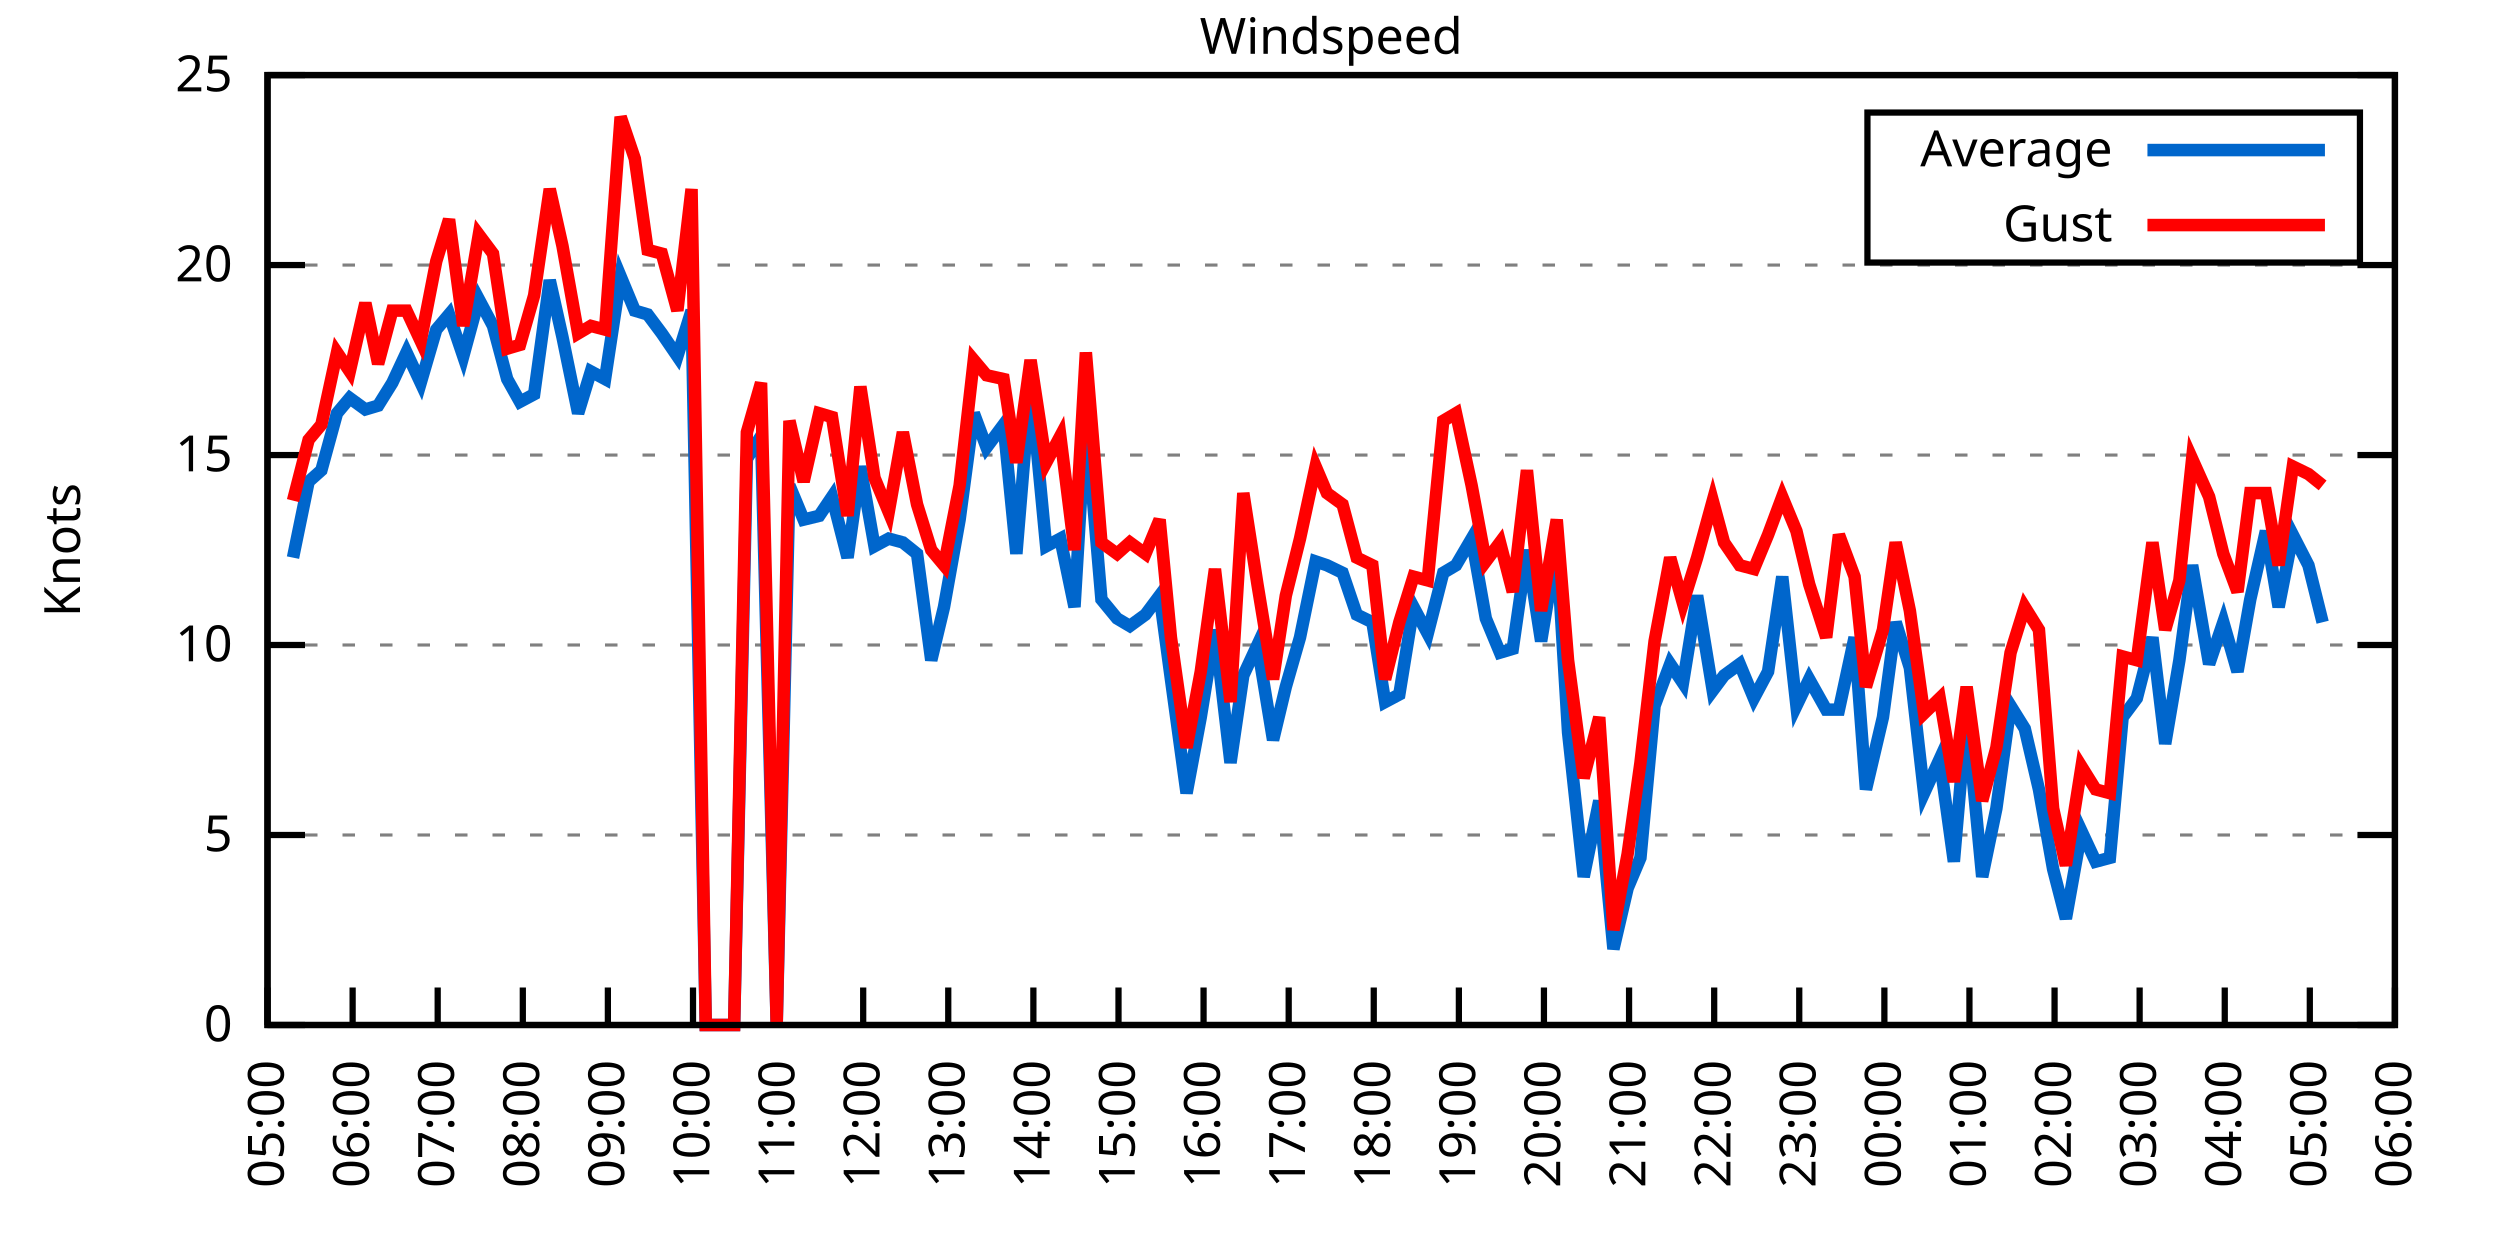
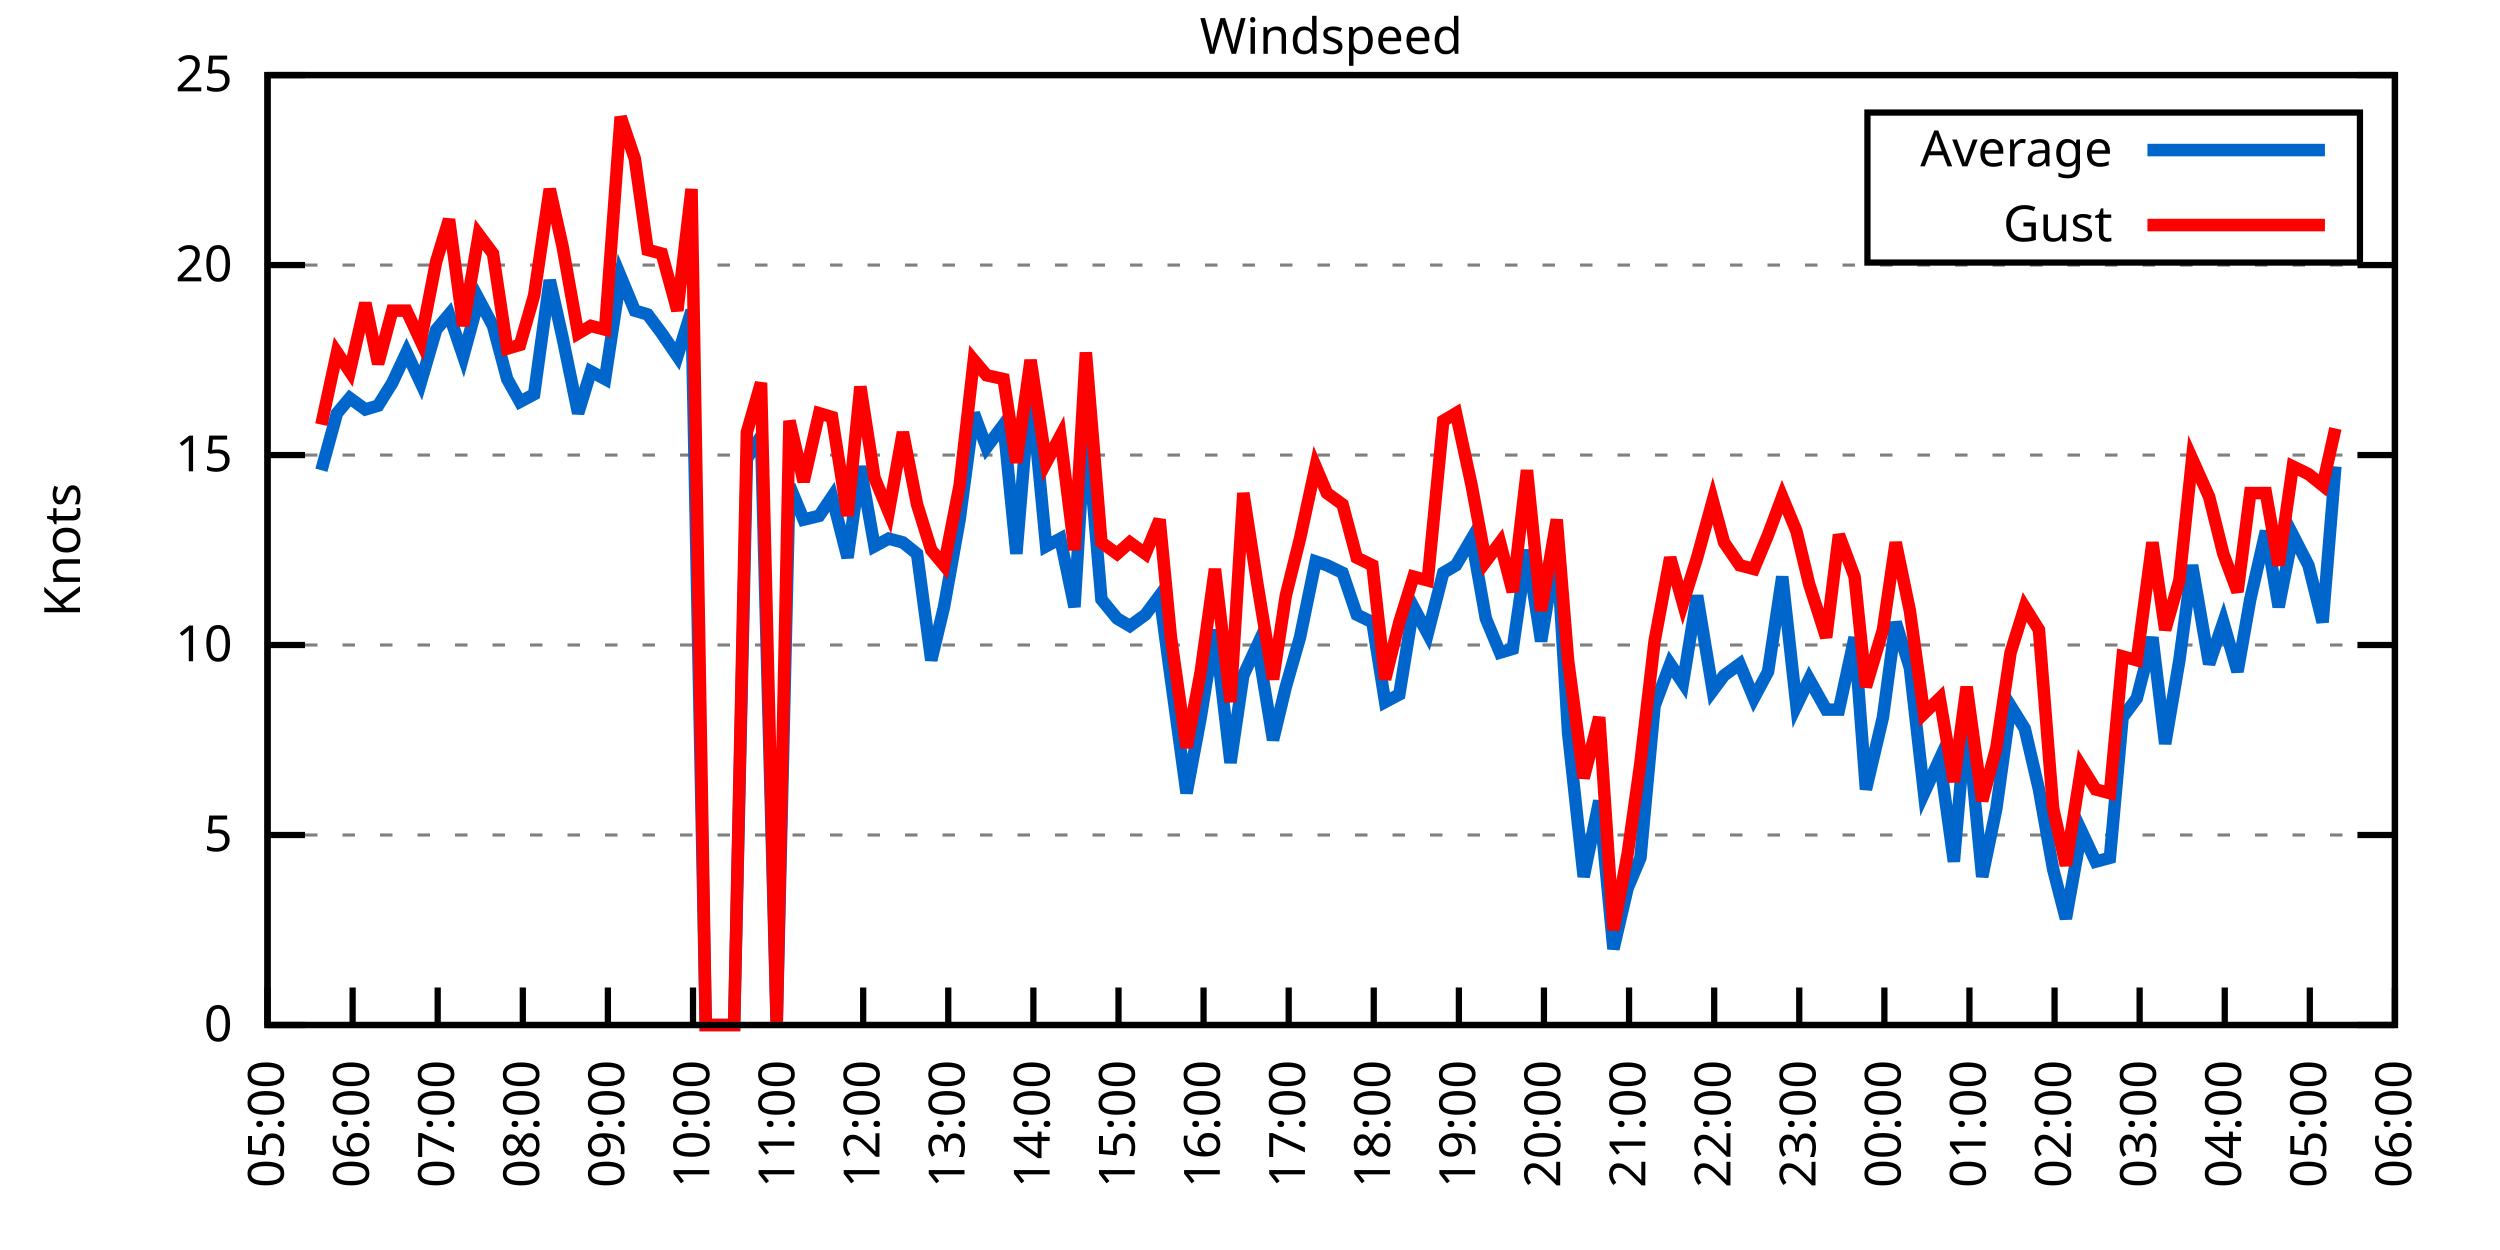
<svg xmlns="http://www.w3.org/2000/svg" xmlns:xlink="http://www.w3.org/1999/xlink" width="400" height="200" viewBox="0 0 400 200">
  <g id="gnuplot_canvas">
    <rect x="0" y="0" width="400" height="200" fill="none" />
    <defs>
      <circle id="gpDot" r="0.5" stroke-width="0.5" stroke="currentColor" />
      <path id="gpPt0" stroke-width="0.333" stroke="currentColor" d="M-1,0 h2 M0,-1 v2" />
      <path id="gpPt1" stroke-width="0.333" stroke="currentColor" d="M-1,-1 L1,1 M1,-1 L-1,1" />
      <path id="gpPt2" stroke-width="0.333" stroke="currentColor" d="M-1,0 L1,0 M0,-1 L0,1 M-1,-1 L1,1 M-1,1 L1,-1" />
      <rect id="gpPt3" stroke-width="0.333" stroke="currentColor" x="-1" y="-1" width="2" height="2" />
      <rect id="gpPt4" stroke-width="0.333" stroke="currentColor" fill="currentColor" x="-1" y="-1" width="2" height="2" />
      <circle id="gpPt5" stroke-width="0.333" stroke="currentColor" cx="0" cy="0" r="1" />
      <use xlink:href="#gpPt5" id="gpPt6" fill="currentColor" stroke="none" />
      <path id="gpPt7" stroke-width="0.333" stroke="currentColor" d="M0,-1.33 L-1.33,0.67 L1.33,0.67 z" />
      <use xlink:href="#gpPt7" id="gpPt8" fill="currentColor" stroke="none" />
      <use xlink:href="#gpPt7" id="gpPt9" stroke="currentColor" transform="rotate(180)" />
      <use xlink:href="#gpPt9" id="gpPt10" fill="currentColor" stroke="none" />
      <use xlink:href="#gpPt3" id="gpPt11" stroke="currentColor" transform="rotate(45)" />
      <use xlink:href="#gpPt11" id="gpPt12" fill="currentColor" stroke="none" />
      <path id="gpPt13" stroke-width="0.333" stroke="currentColor" d="M0,1.330 L1.265,0.411 L0.782,-1.067 L-0.782,-1.076 L-1.265,0.411 z" />
      <use xlink:href="#gpPt13" id="gpPt14" fill="currentColor" stroke="none" />
      <filter id="textbox" filterUnits="objectBoundingBox" x="0" y="0" height="1" width="1">
        <feFlood flood-color="white" flood-opacity="1" result="bgnd" />
        <feComposite in="SourceGraphic" in2="bgnd" operator="atop" />
      </filter>
      <filter id="greybox" filterUnits="objectBoundingBox" x="0" y="0" height="1" width="1">
        <feFlood flood-color="lightgrey" flood-opacity="1" result="grey" />
        <feComposite in="SourceGraphic" in2="grey" operator="atop" />
      </filter>
    </defs>
    <g fill="none" color="white" stroke="currentColor" stroke-width="1.00" stroke-linecap="butt" stroke-linejoin="miter">
</g>
    <g fill="none" color="black" stroke="currentColor" stroke-width="1.00" stroke-linecap="butt" stroke-linejoin="miter">
      <g stroke="none" shape-rendering="crispEdges">
        <polygon fill="rgb(255, 255, 255)" points="42.80,164.00 383.18,164.00 383.18,12.02 42.80,12.02 " />
      </g>
    </g>
    <g fill="none" color="black" stroke="currentColor" stroke-width="1.00" stroke-linecap="butt" stroke-linejoin="miter">
</g>
    <g fill="none" color="black" stroke="black" stroke-width="0.50" stroke-linecap="butt" stroke-linejoin="miter">
</g>
    <g fill="none" color="gray" stroke="currentColor" stroke-width="0.50" stroke-linecap="butt" stroke-linejoin="miter">
      <path stroke="gray" stroke-dasharray="2,4" class="gridline" d="M42.80,164.00 L383.19,164.00  " />
    </g>
    <g fill="none" color="gray" stroke="gray" stroke-width="1.00" stroke-linecap="butt" stroke-linejoin="miter">
</g>
    <g fill="none" color="black" stroke="currentColor" stroke-width="1.00" stroke-linecap="butt" stroke-linejoin="miter">
      <path stroke="black" d="M42.80,164.00 L48.80,164.00 M383.19,164.00 L377.19,164.00  " />
      <g transform="translate(37.20,166.60)" stroke="none" fill="black" font-family="Sans" font-size="8.00" text-anchor="end">
        <text>
          <tspan font-family="Sans"> 0</tspan>
        </text>
      </g>
    </g>
    <g fill="none" color="black" stroke="currentColor" stroke-width="1.00" stroke-linecap="butt" stroke-linejoin="miter">
</g>
    <g fill="none" color="black" stroke="black" stroke-width="0.50" stroke-linecap="butt" stroke-linejoin="miter">
</g>
    <g fill="none" color="gray" stroke="currentColor" stroke-width="0.50" stroke-linecap="butt" stroke-linejoin="miter">
      <path stroke="gray" stroke-dasharray="2,4" class="gridline" d="M42.80,133.60 L383.19,133.60  " />
    </g>
    <g fill="none" color="gray" stroke="gray" stroke-width="1.00" stroke-linecap="butt" stroke-linejoin="miter">
</g>
    <g fill="none" color="black" stroke="currentColor" stroke-width="1.00" stroke-linecap="butt" stroke-linejoin="miter">
      <path stroke="black" d="M42.80,133.60 L48.80,133.60 M383.19,133.60 L377.19,133.60  " />
      <g transform="translate(37.20,136.20)" stroke="none" fill="black" font-family="Sans" font-size="8.00" text-anchor="end">
        <text>
          <tspan font-family="Sans"> 5</tspan>
        </text>
      </g>
    </g>
    <g fill="none" color="black" stroke="currentColor" stroke-width="1.00" stroke-linecap="butt" stroke-linejoin="miter">
</g>
    <g fill="none" color="black" stroke="black" stroke-width="0.50" stroke-linecap="butt" stroke-linejoin="miter">
</g>
    <g fill="none" color="gray" stroke="currentColor" stroke-width="0.50" stroke-linecap="butt" stroke-linejoin="miter">
      <path stroke="gray" stroke-dasharray="2,4" class="gridline" d="M42.80,103.20 L383.19,103.20  " />
    </g>
    <g fill="none" color="gray" stroke="gray" stroke-width="1.00" stroke-linecap="butt" stroke-linejoin="miter">
</g>
    <g fill="none" color="black" stroke="currentColor" stroke-width="1.00" stroke-linecap="butt" stroke-linejoin="miter">
      <path stroke="black" d="M42.80,103.20 L48.80,103.20 M383.19,103.20 L377.19,103.20  " />
      <g transform="translate(37.20,105.80)" stroke="none" fill="black" font-family="Sans" font-size="8.00" text-anchor="end">
        <text>
          <tspan font-family="Sans"> 10</tspan>
        </text>
      </g>
    </g>
    <g fill="none" color="black" stroke="currentColor" stroke-width="1.00" stroke-linecap="butt" stroke-linejoin="miter">
</g>
    <g fill="none" color="black" stroke="black" stroke-width="0.50" stroke-linecap="butt" stroke-linejoin="miter">
</g>
    <g fill="none" color="gray" stroke="currentColor" stroke-width="0.50" stroke-linecap="butt" stroke-linejoin="miter">
      <path stroke="gray" stroke-dasharray="2,4" class="gridline" d="M42.80,72.81 L383.19,72.81  " />
    </g>
    <g fill="none" color="gray" stroke="gray" stroke-width="1.00" stroke-linecap="butt" stroke-linejoin="miter">
</g>
    <g fill="none" color="black" stroke="currentColor" stroke-width="1.00" stroke-linecap="butt" stroke-linejoin="miter">
      <path stroke="black" d="M42.80,72.81 L48.80,72.81 M383.19,72.81 L377.19,72.81  " />
      <g transform="translate(37.20,75.41)" stroke="none" fill="black" font-family="Sans" font-size="8.00" text-anchor="end">
        <text>
          <tspan font-family="Sans"> 15</tspan>
        </text>
      </g>
    </g>
    <g fill="none" color="black" stroke="currentColor" stroke-width="1.00" stroke-linecap="butt" stroke-linejoin="miter">
</g>
    <g fill="none" color="black" stroke="black" stroke-width="0.50" stroke-linecap="butt" stroke-linejoin="miter">
</g>
    <g fill="none" color="gray" stroke="currentColor" stroke-width="0.50" stroke-linecap="butt" stroke-linejoin="miter">
      <path stroke="gray" stroke-dasharray="2,4" class="gridline" d="M42.80,42.41 L383.19,42.41  " />
    </g>
    <g fill="none" color="gray" stroke="gray" stroke-width="1.00" stroke-linecap="butt" stroke-linejoin="miter">
</g>
    <g fill="none" color="black" stroke="currentColor" stroke-width="1.00" stroke-linecap="butt" stroke-linejoin="miter">
      <path stroke="black" d="M42.80,42.41 L48.80,42.41 M383.19,42.41 L377.19,42.41  " />
      <g transform="translate(37.20,45.01)" stroke="none" fill="black" font-family="Sans" font-size="8.00" text-anchor="end">
        <text>
          <tspan font-family="Sans"> 20</tspan>
        </text>
      </g>
    </g>
    <g fill="none" color="black" stroke="currentColor" stroke-width="1.00" stroke-linecap="butt" stroke-linejoin="miter">
</g>
    <g fill="none" color="black" stroke="black" stroke-width="0.50" stroke-linecap="butt" stroke-linejoin="miter">
</g>
    <g fill="none" color="gray" stroke="currentColor" stroke-width="0.50" stroke-linecap="butt" stroke-linejoin="miter">
      <path stroke="gray" stroke-dasharray="2,4" class="gridline" d="M42.80,12.01 L383.19,12.01  " />
    </g>
    <g fill="none" color="gray" stroke="gray" stroke-width="1.00" stroke-linecap="butt" stroke-linejoin="miter">
</g>
    <g fill="none" color="black" stroke="currentColor" stroke-width="1.00" stroke-linecap="butt" stroke-linejoin="miter">
      <path stroke="black" d="M42.80,12.01 L48.80,12.01 M383.19,12.01 L377.19,12.01  " />
      <g transform="translate(37.20,14.61)" stroke="none" fill="black" font-family="Sans" font-size="8.00" text-anchor="end">
        <text>
          <tspan font-family="Sans"> 25</tspan>
        </text>
      </g>
    </g>
    <g fill="none" color="black" stroke="currentColor" stroke-width="1.00" stroke-linecap="butt" stroke-linejoin="miter">
      <path stroke="black" d="M42.80,164.00 L42.80,158.00  " />
      <g transform="translate(45.40,169.60) rotate(270.00)" stroke="none" fill="black" font-family="Sans" font-size="8.00" text-anchor="end">
        <text>
          <tspan font-family="Sans">05:00</tspan>
        </text>
      </g>
    </g>
    <g fill="none" color="black" stroke="currentColor" stroke-width="1.00" stroke-linecap="butt" stroke-linejoin="miter">
      <path stroke="black" d="M56.42,164.00 L56.42,158.00  " />
      <g transform="translate(59.02,169.60) rotate(270.00)" stroke="none" fill="black" font-family="Sans" font-size="8.00" text-anchor="end">
        <text>
          <tspan font-family="Sans">06:00</tspan>
        </text>
      </g>
    </g>
    <g fill="none" color="black" stroke="currentColor" stroke-width="1.00" stroke-linecap="butt" stroke-linejoin="miter">
      <path stroke="black" d="M70.03,164.00 L70.03,158.00  " />
      <g transform="translate(72.63,169.60) rotate(270.00)" stroke="none" fill="black" font-family="Sans" font-size="8.00" text-anchor="end">
        <text>
          <tspan font-family="Sans">07:00</tspan>
        </text>
      </g>
    </g>
    <g fill="none" color="black" stroke="currentColor" stroke-width="1.00" stroke-linecap="butt" stroke-linejoin="miter">
      <path stroke="black" d="M83.65,164.00 L83.65,158.00  " />
      <g transform="translate(86.25,169.60) rotate(270.00)" stroke="none" fill="black" font-family="Sans" font-size="8.00" text-anchor="end">
        <text>
          <tspan font-family="Sans">08:00</tspan>
        </text>
      </g>
    </g>
    <g fill="none" color="black" stroke="currentColor" stroke-width="1.00" stroke-linecap="butt" stroke-linejoin="miter">
      <path stroke="black" d="M97.26,164.00 L97.26,158.00  " />
      <g transform="translate(99.86,169.60) rotate(270.00)" stroke="none" fill="black" font-family="Sans" font-size="8.00" text-anchor="end">
        <text>
          <tspan font-family="Sans">09:00</tspan>
        </text>
      </g>
    </g>
    <g fill="none" color="black" stroke="currentColor" stroke-width="1.00" stroke-linecap="butt" stroke-linejoin="miter">
      <path stroke="black" d="M110.88,164.00 L110.88,158.00  " />
      <g transform="translate(113.48,169.60) rotate(270.00)" stroke="none" fill="black" font-family="Sans" font-size="8.00" text-anchor="end">
        <text>
          <tspan font-family="Sans">10:00</tspan>
        </text>
      </g>
    </g>
    <g fill="none" color="black" stroke="currentColor" stroke-width="1.00" stroke-linecap="butt" stroke-linejoin="miter">
      <path stroke="black" d="M124.49,164.00 L124.49,158.00  " />
      <g transform="translate(127.09,169.60) rotate(270.00)" stroke="none" fill="black" font-family="Sans" font-size="8.00" text-anchor="end">
        <text>
          <tspan font-family="Sans">11:00</tspan>
        </text>
      </g>
    </g>
    <g fill="none" color="black" stroke="currentColor" stroke-width="1.00" stroke-linecap="butt" stroke-linejoin="miter">
      <path stroke="black" d="M138.11,164.00 L138.11,158.00  " />
      <g transform="translate(140.71,169.60) rotate(270.00)" stroke="none" fill="black" font-family="Sans" font-size="8.00" text-anchor="end">
        <text>
          <tspan font-family="Sans">12:00</tspan>
        </text>
      </g>
    </g>
    <g fill="none" color="black" stroke="currentColor" stroke-width="1.00" stroke-linecap="butt" stroke-linejoin="miter">
      <path stroke="black" d="M151.72,164.00 L151.72,158.00  " />
      <g transform="translate(154.32,169.60) rotate(270.00)" stroke="none" fill="black" font-family="Sans" font-size="8.00" text-anchor="end">
        <text>
          <tspan font-family="Sans">13:00</tspan>
        </text>
      </g>
    </g>
    <g fill="none" color="black" stroke="currentColor" stroke-width="1.00" stroke-linecap="butt" stroke-linejoin="miter">
      <path stroke="black" d="M165.34,164.00 L165.34,158.00  " />
      <g transform="translate(167.94,169.60) rotate(270.00)" stroke="none" fill="black" font-family="Sans" font-size="8.00" text-anchor="end">
        <text>
          <tspan font-family="Sans">14:00</tspan>
        </text>
      </g>
    </g>
    <g fill="none" color="black" stroke="currentColor" stroke-width="1.00" stroke-linecap="butt" stroke-linejoin="miter">
      <path stroke="black" d="M178.96,164.00 L178.96,158.00  " />
      <g transform="translate(181.56,169.60) rotate(270.00)" stroke="none" fill="black" font-family="Sans" font-size="8.00" text-anchor="end">
        <text>
          <tspan font-family="Sans">15:00</tspan>
        </text>
      </g>
    </g>
    <g fill="none" color="black" stroke="currentColor" stroke-width="1.00" stroke-linecap="butt" stroke-linejoin="miter">
      <path stroke="black" d="M192.57,164.00 L192.57,158.00  " />
      <g transform="translate(195.17,169.60) rotate(270.00)" stroke="none" fill="black" font-family="Sans" font-size="8.00" text-anchor="end">
        <text>
          <tspan font-family="Sans">16:00</tspan>
        </text>
      </g>
    </g>
    <g fill="none" color="black" stroke="currentColor" stroke-width="1.00" stroke-linecap="butt" stroke-linejoin="miter">
      <path stroke="black" d="M206.19,164.00 L206.19,158.00  " />
      <g transform="translate(208.79,169.60) rotate(270.00)" stroke="none" fill="black" font-family="Sans" font-size="8.00" text-anchor="end">
        <text>
          <tspan font-family="Sans">17:00</tspan>
        </text>
      </g>
    </g>
    <g fill="none" color="black" stroke="currentColor" stroke-width="1.00" stroke-linecap="butt" stroke-linejoin="miter">
      <path stroke="black" d="M219.80,164.00 L219.80,158.00  " />
      <g transform="translate(222.40,169.60) rotate(270.00)" stroke="none" fill="black" font-family="Sans" font-size="8.00" text-anchor="end">
        <text>
          <tspan font-family="Sans">18:00</tspan>
        </text>
      </g>
    </g>
    <g fill="none" color="black" stroke="currentColor" stroke-width="1.00" stroke-linecap="butt" stroke-linejoin="miter">
      <path stroke="black" d="M233.42,164.00 L233.42,158.00  " />
      <g transform="translate(236.02,169.60) rotate(270.00)" stroke="none" fill="black" font-family="Sans" font-size="8.00" text-anchor="end">
        <text>
          <tspan font-family="Sans">19:00</tspan>
        </text>
      </g>
    </g>
    <g fill="none" color="black" stroke="currentColor" stroke-width="1.00" stroke-linecap="butt" stroke-linejoin="miter">
      <path stroke="black" d="M247.03,164.00 L247.03,158.00  " />
      <g transform="translate(249.63,169.60) rotate(270.00)" stroke="none" fill="black" font-family="Sans" font-size="8.00" text-anchor="end">
        <text>
          <tspan font-family="Sans">20:00</tspan>
        </text>
      </g>
    </g>
    <g fill="none" color="black" stroke="currentColor" stroke-width="1.00" stroke-linecap="butt" stroke-linejoin="miter">
      <path stroke="black" d="M260.65,164.00 L260.65,158.00  " />
      <g transform="translate(263.25,169.60) rotate(270.00)" stroke="none" fill="black" font-family="Sans" font-size="8.00" text-anchor="end">
        <text>
          <tspan font-family="Sans">21:00</tspan>
        </text>
      </g>
    </g>
    <g fill="none" color="black" stroke="currentColor" stroke-width="1.00" stroke-linecap="butt" stroke-linejoin="miter">
      <path stroke="black" d="M274.27,164.00 L274.27,158.00  " />
      <g transform="translate(276.87,169.60) rotate(270.00)" stroke="none" fill="black" font-family="Sans" font-size="8.00" text-anchor="end">
        <text>
          <tspan font-family="Sans">22:00</tspan>
        </text>
      </g>
    </g>
    <g fill="none" color="black" stroke="currentColor" stroke-width="1.00" stroke-linecap="butt" stroke-linejoin="miter">
      <path stroke="black" d="M287.88,164.00 L287.88,158.00  " />
      <g transform="translate(290.48,169.60) rotate(270.00)" stroke="none" fill="black" font-family="Sans" font-size="8.00" text-anchor="end">
        <text>
          <tspan font-family="Sans">23:00</tspan>
        </text>
      </g>
    </g>
    <g fill="none" color="black" stroke="currentColor" stroke-width="1.00" stroke-linecap="butt" stroke-linejoin="miter">
      <path stroke="black" d="M301.50,164.00 L301.50,158.00  " />
      <g transform="translate(304.10,169.60) rotate(270.00)" stroke="none" fill="black" font-family="Sans" font-size="8.00" text-anchor="end">
        <text>
          <tspan font-family="Sans">00:00</tspan>
        </text>
      </g>
    </g>
    <g fill="none" color="black" stroke="currentColor" stroke-width="1.00" stroke-linecap="butt" stroke-linejoin="miter">
      <path stroke="black" d="M315.11,164.00 L315.11,158.00  " />
      <g transform="translate(317.71,169.60) rotate(270.00)" stroke="none" fill="black" font-family="Sans" font-size="8.00" text-anchor="end">
        <text>
          <tspan font-family="Sans">01:00</tspan>
        </text>
      </g>
    </g>
    <g fill="none" color="black" stroke="currentColor" stroke-width="1.00" stroke-linecap="butt" stroke-linejoin="miter">
      <path stroke="black" d="M328.73,164.00 L328.73,158.00  " />
      <g transform="translate(331.33,169.60) rotate(270.00)" stroke="none" fill="black" font-family="Sans" font-size="8.00" text-anchor="end">
        <text>
          <tspan font-family="Sans">02:00</tspan>
        </text>
      </g>
    </g>
    <g fill="none" color="black" stroke="currentColor" stroke-width="1.00" stroke-linecap="butt" stroke-linejoin="miter">
      <path stroke="black" d="M342.34,164.00 L342.34,158.00  " />
      <g transform="translate(344.94,169.60) rotate(270.00)" stroke="none" fill="black" font-family="Sans" font-size="8.00" text-anchor="end">
        <text>
          <tspan font-family="Sans">03:00</tspan>
        </text>
      </g>
    </g>
    <g fill="none" color="black" stroke="currentColor" stroke-width="1.00" stroke-linecap="butt" stroke-linejoin="miter">
      <path stroke="black" d="M355.96,164.00 L355.96,158.00  " />
      <g transform="translate(358.56,169.60) rotate(270.00)" stroke="none" fill="black" font-family="Sans" font-size="8.00" text-anchor="end">
        <text>
          <tspan font-family="Sans">04:00</tspan>
        </text>
      </g>
    </g>
    <g fill="none" color="black" stroke="currentColor" stroke-width="1.00" stroke-linecap="butt" stroke-linejoin="miter">
      <path stroke="black" d="M369.57,164.00 L369.57,158.00  " />
      <g transform="translate(372.17,169.60) rotate(270.00)" stroke="none" fill="black" font-family="Sans" font-size="8.00" text-anchor="end">
        <text>
          <tspan font-family="Sans">05:00</tspan>
        </text>
      </g>
    </g>
    <g fill="none" color="black" stroke="currentColor" stroke-width="1.00" stroke-linecap="butt" stroke-linejoin="miter">
      <path stroke="black" d="M383.19,164.00 L383.19,158.00  " />
      <g transform="translate(385.79,169.60) rotate(270.00)" stroke="none" fill="black" font-family="Sans" font-size="8.00" text-anchor="end">
        <text>
          <tspan font-family="Sans">06:00</tspan>
        </text>
      </g>
    </g>
    <g fill="none" color="black" stroke="currentColor" stroke-width="1.00" stroke-linecap="butt" stroke-linejoin="miter">
</g>
    <g fill="none" color="black" stroke="currentColor" stroke-width="1.00" stroke-linecap="butt" stroke-linejoin="miter">
      <path stroke="black" d="M42.80,12.01 L42.80,164.00 L383.19,164.00 L383.19,12.01 L42.80,12.01 Z  " />
    </g>
    <g fill="none" color="black" stroke="currentColor" stroke-width="1.00" stroke-linecap="butt" stroke-linejoin="miter">
</g>
    <g fill="none" color="black" stroke="currentColor" stroke-width="1.00" stroke-linecap="butt" stroke-linejoin="miter">
      <path stroke="black" d="M298.79,42.01 L298.79,18.01 L377.59,18.01 L377.59,42.01 L298.79,42.01 Z  " />
    </g>
    <g id="Windspeed_plot_1">
      <g fill="none" color="white" stroke="black" stroke-width="2.00" stroke-linecap="butt" stroke-linejoin="miter">
</g>
      <g fill="none" color="black" stroke="currentColor" stroke-width="2.00" stroke-linecap="butt" stroke-linejoin="miter">
        <g transform="translate(337.99,26.61)" stroke="none" fill="black" font-family="Sans" font-size="8.00" text-anchor="end">
          <text>
            <tspan font-family="Sans">Average</tspan>
          </text>
        </g>
      </g>
      <g fill="none" color="black" stroke="currentColor" stroke-width="2.00" stroke-linecap="butt" stroke-linejoin="miter">
-         <path stroke="rgb(  0, 102, 204)" d="M343.59,24.01 L371.99,24.01 M46.88,89.22 L49.38,77.06 L51.42,75.24 L53.92,66.12 L55.96,63.69 L58.46,65.51   L60.50,64.90 L62.77,61.25 L65.04,56.39 L67.31,61.25 L69.80,52.74 L71.85,50.31 L74.12,57.00 L76.61,47.88   L78.88,52.14 L81.15,60.65 L83.19,64.29 L85.46,63.08 L87.96,44.84 L90.00,53.96 L92.50,66.12 L94.54,59.43   L96.81,60.65 L99.30,44.23 L101.57,49.70 L103.62,50.31 L105.89,53.35 L108.38,57.00 L110.65,49.70 L112.92,164.00   L115.19,164.00 L117.46,164.00 L119.50,73.41 L121.77,69.77 L124.27,164.00 L126.31,77.67 L128.58,83.14 L131.07,82.53   L133.12,79.49 L135.61,89.22 L137.66,74.63 L139.92,87.40 L142.19,86.18 L144.46,86.79 L146.73,88.61 L149.00,105.64   L151.04,97.12 L153.54,83.14 L155.81,66.12 L157.85,71.59 L160.57,67.94 L162.62,88.61 L164.89,61.25 L167.38,87.40   L169.65,86.18 L171.92,97.12 L173.74,66.73 L176.23,95.91 L178.73,98.95 L180.77,100.16 L183.27,98.34 L185.54,95.30   L187.35,108.68 L189.85,126.91 L192.12,114.76 L194.39,100.77 L196.88,122.05 L198.93,108.07 L201.19,103.20 L203.69,118.40   L205.73,109.89 L208.00,101.99 L210.50,89.83 L212.31,90.44 L214.81,91.65 L217.08,98.34 L219.58,99.56 L221.62,112.32   L223.89,111.11 L226.16,97.12 L228.43,101.38 L230.92,91.65 L232.96,90.44 L235.46,86.18 L237.73,98.95 L240.00,104.42   L242.04,103.81 L244.31,88.00 L246.58,102.60 L249.08,87.40 L250.89,117.19 L253.39,140.29 L255.88,128.13 L258.15,151.84   L260.42,142.11 L262.47,137.25 L264.73,112.93 L267.23,106.24 L269.27,109.28 L271.54,95.30 L274.04,110.50 L275.85,108.07   L278.35,106.24 L280.62,111.72 L282.89,107.46 L285.16,92.26 L287.43,112.93 L289.47,108.68 L292.19,113.54 L294.23,113.54   L296.73,101.99 L298.55,126.31 L301.27,114.76 L303.31,99.56 L305.58,106.85 L307.85,126.91 L310.35,121.44 L312.62,137.86   L314.66,114.15 L317.15,140.29 L319.42,129.35 L321.69,112.93 L323.96,116.58 L326.23,126.31 L328.50,139.07 L330.54,146.98   L333.04,132.99 L335.31,137.86 L337.58,137.25 L339.62,114.76 L341.89,111.72 L344.39,101.99 L346.43,119.01 L348.70,105.64   L350.74,90.44 L353.46,106.24 L355.73,99.56 L358.00,107.46 L360.04,95.91 L362.54,84.97 L364.58,97.12 L366.85,85.57   L369.35,90.44 L371.62,99.56  " />
+         <path stroke="rgb(  0, 102, 204)" d="M343.59,24.01 L371.99,24.01 M51.42,75.24 L53.92,66.12 L55.96,63.69 L58.46,65.51 L60.50,64.90 L62.77,61.25   L65.04,56.39 L67.31,61.25 L69.80,52.74 L71.85,50.31 L74.12,57.00 L76.61,47.88 L78.88,52.14 L81.15,60.65   L83.19,64.29 L85.46,63.08 L87.96,44.84 L90.00,53.96 L92.50,66.12 L94.54,59.43 L96.81,60.65 L99.30,44.23   L101.57,49.70 L103.62,50.31 L105.89,53.35 L108.38,57.00 L110.65,49.70 L112.92,164.00 L115.19,164.00 L117.46,164.00   L119.50,73.41 L121.77,69.77 L124.27,164.00 L126.31,77.67 L128.58,83.14 L131.07,82.53 L133.12,79.49 L135.61,89.22   L137.66,74.63 L139.92,87.40 L142.19,86.18 L144.46,86.79 L146.73,88.61 L149.00,105.64 L151.04,97.12 L153.54,83.14   L155.81,66.12 L157.85,71.59 L160.57,67.94 L162.62,88.61 L164.89,61.25 L167.38,87.40 L169.65,86.18 L171.92,97.12   L173.74,66.73 L176.23,95.91 L178.73,98.95 L180.77,100.16 L183.27,98.34 L185.54,95.30 L187.35,108.68 L189.85,126.91   L192.12,114.76 L194.39,100.77 L196.88,122.05 L198.93,108.07 L201.19,103.20 L203.69,118.40 L205.73,109.89 L208.00,101.99   L210.50,89.83 L212.31,90.44 L214.81,91.65 L217.08,98.34 L219.58,99.56 L221.62,112.32 L223.89,111.11 L226.16,97.12   L228.43,101.38 L230.92,91.65 L232.96,90.44 L235.46,86.18 L237.73,98.95 L240.00,104.42 L242.04,103.81 L244.31,88.00   L246.58,102.60 L249.08,87.40 L250.89,117.19 L253.39,140.29 L255.88,128.13 L258.15,151.84 L260.42,142.11 L262.47,137.25   L264.73,112.93 L267.23,106.24 L269.27,109.28 L271.54,95.30 L274.04,110.50 L275.85,108.07 L278.35,106.24 L280.62,111.72   L282.89,107.46 L285.16,92.26 L287.43,112.93 L289.47,108.68 L292.19,113.54 L294.23,113.54 L296.73,101.99 L298.55,126.31   L301.27,114.76 L303.31,99.56 L305.58,106.85 L307.85,126.91 L310.35,121.44 L312.62,137.86 L314.66,114.15 L317.15,140.29   L319.42,129.35 L321.69,112.93 L323.96,116.58 L326.23,126.31 L328.50,139.07 L330.54,146.98 L333.04,132.99 L335.31,137.86   L337.58,137.25 L339.62,114.76 L341.89,111.72 L344.39,101.99 L346.43,119.01 L348.70,105.64 L350.74,90.44 L353.46,106.24   L355.73,99.56 L358.00,107.46 L360.04,95.91 L362.54,84.97 L364.58,97.12 L366.85,85.57 L369.35,90.44 L371.62,99.56   L373.66,74.63  " />
      </g>
    </g>
    <g id="Windspeed_plot_2">
      <g fill="none" color="black" stroke="currentColor" stroke-width="2.00" stroke-linecap="butt" stroke-linejoin="miter">
        <g transform="translate(337.99,38.61)" stroke="none" fill="black" font-family="Sans" font-size="8.00" text-anchor="end">
          <text>
            <tspan font-family="Sans">Gust</tspan>
          </text>
        </g>
      </g>
      <g fill="none" color="black" stroke="currentColor" stroke-width="2.00" stroke-linecap="butt" stroke-linejoin="miter">
-         <path stroke="rgb(255,   0,   0)" d="M343.59,36.01 L371.99,36.01 M46.88,80.10 L49.38,70.37 L51.42,67.94 L53.92,56.39 L55.96,59.43 L58.46,48.49   L60.50,58.21 L62.77,49.70 L65.04,49.70 L67.31,54.57 L69.80,41.80 L71.85,35.11 L74.12,52.14 L76.61,37.54   L78.88,40.58 L81.15,55.78 L83.19,55.18 L85.46,47.27 L87.96,30.25 L90.00,39.37 L92.50,53.35 L94.54,52.14   L96.81,52.74 L99.30,18.70 L101.57,25.39 L103.62,39.98 L105.89,40.58 L108.38,49.70 L110.65,30.25 L112.92,164.00   L115.19,164.00 L117.46,164.00 L119.50,69.16 L121.77,61.25 L124.27,164.00 L126.31,67.33 L128.58,77.06 L131.07,66.12   L133.12,66.73 L135.61,82.53 L137.66,61.86 L139.92,76.45 L142.19,81.93 L144.46,69.16 L146.73,80.71 L149.00,88.00   L151.04,90.44 L153.54,77.67 L155.81,57.61 L157.85,60.04 L160.57,60.65 L162.62,74.02 L164.89,57.61 L167.38,74.02   L169.65,69.77 L171.92,88.00 L173.74,56.39 L176.23,86.79 L178.73,88.61 L180.77,86.79 L183.27,88.61 L185.54,83.14   L187.35,101.99 L189.85,119.62 L192.12,107.46 L194.39,91.04 L196.88,112.32 L198.93,78.89 L201.19,93.48 L203.69,108.68   L205.73,95.30 L208.00,86.18 L210.50,74.63 L212.31,78.89 L214.81,80.71 L217.08,89.22 L219.58,90.44 L221.62,108.68   L223.89,99.56 L226.16,92.26 L228.43,92.87 L230.92,67.33 L232.96,66.12 L235.46,77.67 L237.73,89.83 L240.00,86.79   L242.04,94.69 L244.31,75.24 L246.58,97.73 L249.08,83.14 L250.89,105.64 L253.39,124.48 L255.88,114.76 L258.15,148.80   L260.42,136.64 L262.47,122.05 L264.73,102.60 L267.23,89.22 L269.27,96.52 L271.54,89.22 L274.04,80.10 L275.85,86.79   L278.35,90.44 L280.62,91.04 L282.89,85.57 L285.16,79.49 L287.43,84.97 L289.47,93.48 L292.19,101.99 L294.23,85.57   L296.73,92.26 L298.55,109.89 L301.27,100.77 L303.31,86.79 L305.58,97.73 L307.85,114.15 L310.35,111.72 L312.62,125.09   L314.66,109.89 L317.15,128.13 L319.42,119.62 L321.69,104.42 L323.96,97.12 L326.23,100.77 L328.50,129.35 L330.54,138.47   L333.04,122.66 L335.31,126.31 L337.58,126.91 L339.62,105.03 L341.89,105.64 L344.39,86.79 L346.43,100.77 L348.70,92.87   L350.74,73.41 L353.46,79.49 L355.73,88.61 L358.00,94.69 L360.04,78.89 L362.54,78.89 L364.58,90.44 L366.85,74.63   L369.35,75.85 L371.62,77.67  " />
+         <path stroke="rgb(255,   0,   0)" d="M343.59,36.01 L371.99,36.01 M51.42,67.94 L53.92,56.39 L55.96,59.43 L58.46,48.49 L60.50,58.21 L62.77,49.70   L65.04,49.70 L67.31,54.57 L69.80,41.80 L71.85,35.11 L74.12,52.14 L76.61,37.54 L78.88,40.58 L81.15,55.78   L83.19,55.18 L85.46,47.27 L87.96,30.25 L90.00,39.37 L92.50,53.35 L94.54,52.14 L96.81,52.74 L99.30,18.70   L101.57,25.39 L103.62,39.98 L105.89,40.58 L108.38,49.70 L110.65,30.25 L112.92,164.00 L115.19,164.00 L117.46,164.00   L119.50,69.16 L121.77,61.25 L124.27,164.00 L126.31,67.33 L128.58,77.06 L131.07,66.12 L133.12,66.73 L135.61,82.53   L137.66,61.86 L139.92,76.45 L142.19,81.93 L144.46,69.16 L146.73,80.71 L149.00,88.00 L151.04,90.44 L153.54,77.67   L155.81,57.61 L157.85,60.04 L160.57,60.65 L162.62,74.02 L164.89,57.61 L167.38,74.02 L169.65,69.77 L171.92,88.00   L173.74,56.39 L176.23,86.79 L178.73,88.61 L180.77,86.79 L183.27,88.61 L185.54,83.14 L187.35,101.99 L189.85,119.62   L192.12,107.46 L194.39,91.04 L196.88,112.32 L198.93,78.89 L201.19,93.48 L203.69,108.68 L205.73,95.30 L208.00,86.18   L210.50,74.63 L212.31,78.89 L214.81,80.71 L217.08,89.22 L219.58,90.44 L221.62,108.68 L223.89,99.56 L226.16,92.26   L228.43,92.87 L230.92,67.33 L232.96,66.12 L235.46,77.67 L237.73,89.83 L240.00,86.79 L242.04,94.69 L244.31,75.24   L246.58,97.73 L249.08,83.14 L250.89,105.64 L253.39,124.48 L255.88,114.76 L258.15,148.80 L260.42,136.64 L262.47,122.05   L264.73,102.60 L267.23,89.22 L269.27,96.52 L271.54,89.22 L274.04,80.10 L275.85,86.79 L278.35,90.44 L280.62,91.04   L282.89,85.57 L285.16,79.49 L287.43,84.97 L289.47,93.48 L292.19,101.99 L294.23,85.57 L296.73,92.26 L298.55,109.89   L301.27,100.77 L303.31,86.79 L305.58,97.73 L307.85,114.15 L310.35,111.72 L312.62,125.09 L314.66,109.89 L317.15,128.13   L319.42,119.62 L321.69,104.42 L323.96,97.12 L326.23,100.77 L328.50,129.35 L330.54,138.47 L333.04,122.66 L335.31,126.31   L337.58,126.91 L339.62,105.03 L341.89,105.64 L344.39,86.79 L346.43,100.77 L348.70,92.87 L350.74,73.41 L353.46,79.49   L355.73,88.61 L358.00,94.69 L360.04,78.89 L362.54,78.89 L364.58,90.44 L366.85,74.63 L369.35,75.85 L371.62,77.67   L373.66,68.55  " />
      </g>
    </g>
    <g fill="none" color="black" stroke="currentColor" stroke-width="2.00" stroke-linecap="butt" stroke-linejoin="miter">
</g>
    <g fill="none" color="black" stroke="black" stroke-width="1.00" stroke-linecap="butt" stroke-linejoin="miter">
</g>
    <g fill="none" color="black" stroke="currentColor" stroke-width="1.00" stroke-linecap="butt" stroke-linejoin="miter">
      <path stroke="black" d="M42.80,12.01 L42.80,164.00 L383.19,164.00 L383.19,12.01 L42.80,12.01 Z  " />
      <g transform="translate(12.80,88.01) rotate(270.00)" stroke="none" fill="black" font-family="Sans" font-size="8.00" text-anchor="middle">
        <text>
          <tspan font-family="Sans">Knots</tspan>
        </text>
      </g>
    </g>
    <g fill="none" color="black" stroke="currentColor" stroke-width="1.00" stroke-linecap="butt" stroke-linejoin="miter">
</g>
    <g fill="none" color="black" stroke="currentColor" stroke-width="1.00" stroke-linecap="butt" stroke-linejoin="miter">
      <g transform="translate(212.99,8.61)" stroke="none" fill="black" font-family="Sans" font-size="8.00" text-anchor="middle">
        <text>
          <tspan font-family="Sans">Windspeed</tspan>
        </text>
      </g>
    </g>
    <g fill="none" color="black" stroke="currentColor" stroke-width="1.00" stroke-linecap="butt" stroke-linejoin="miter">
</g>
  </g>
</svg>
